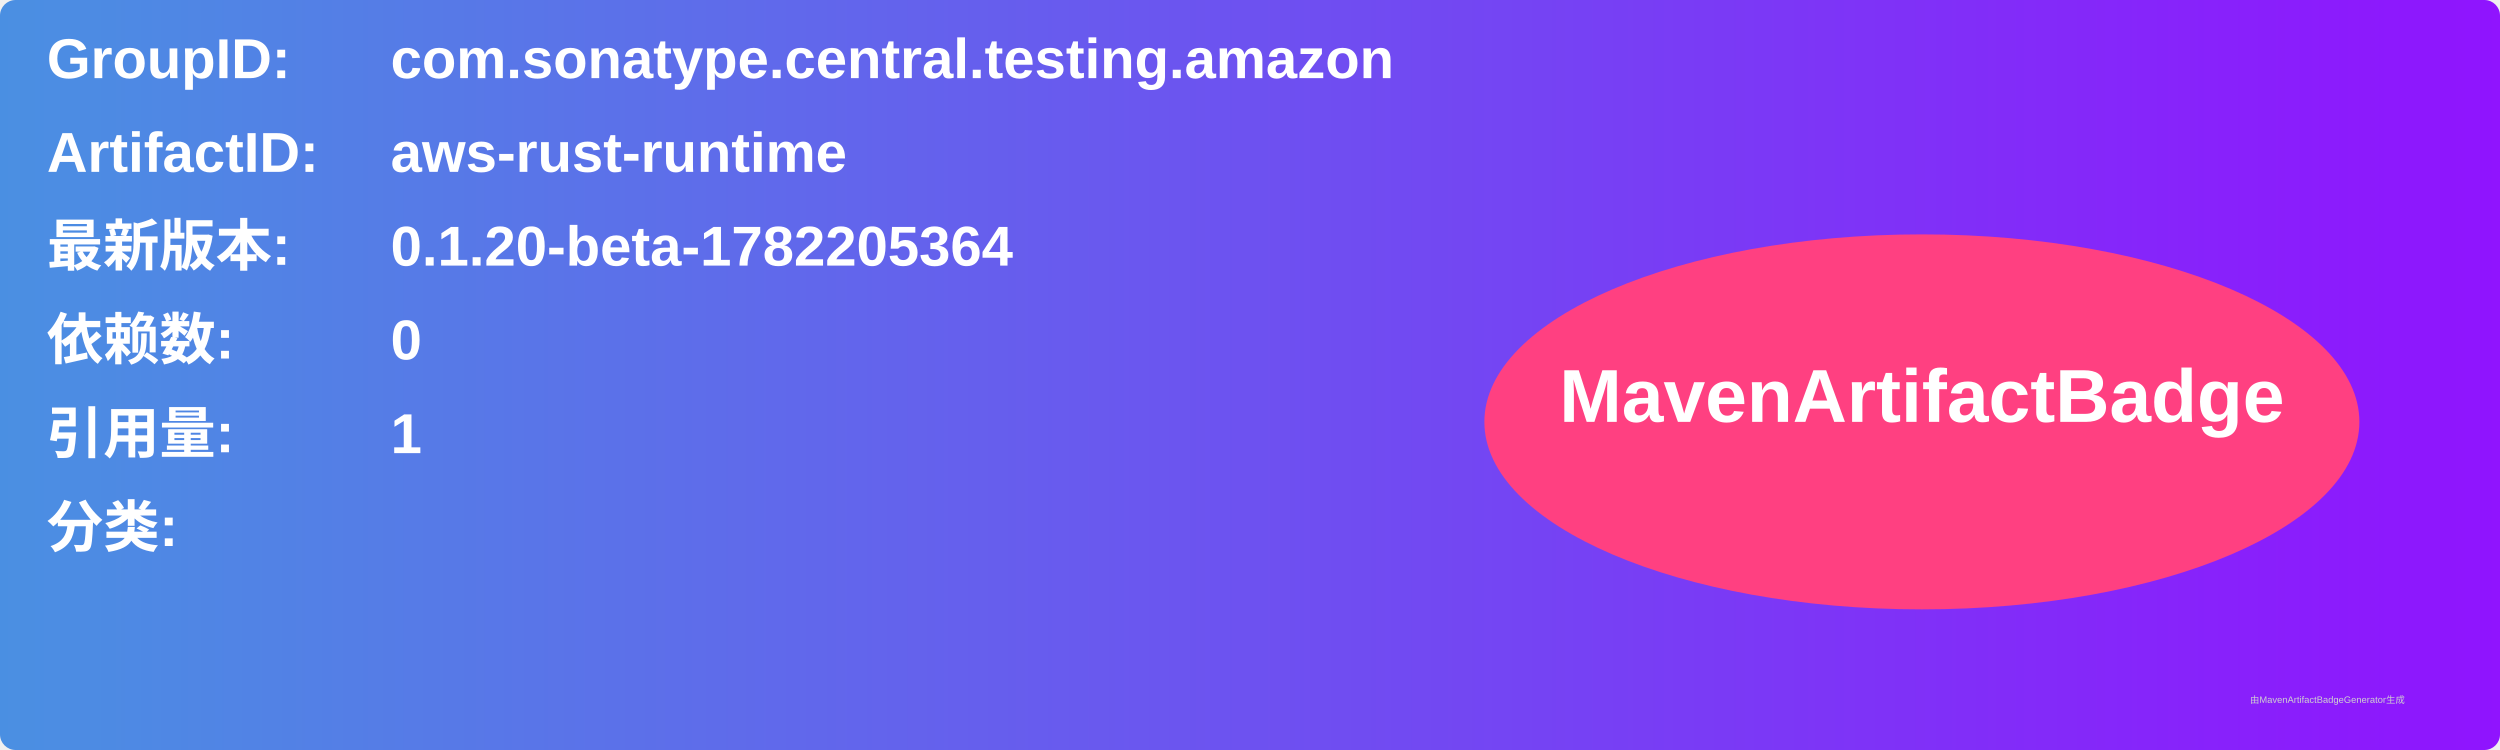
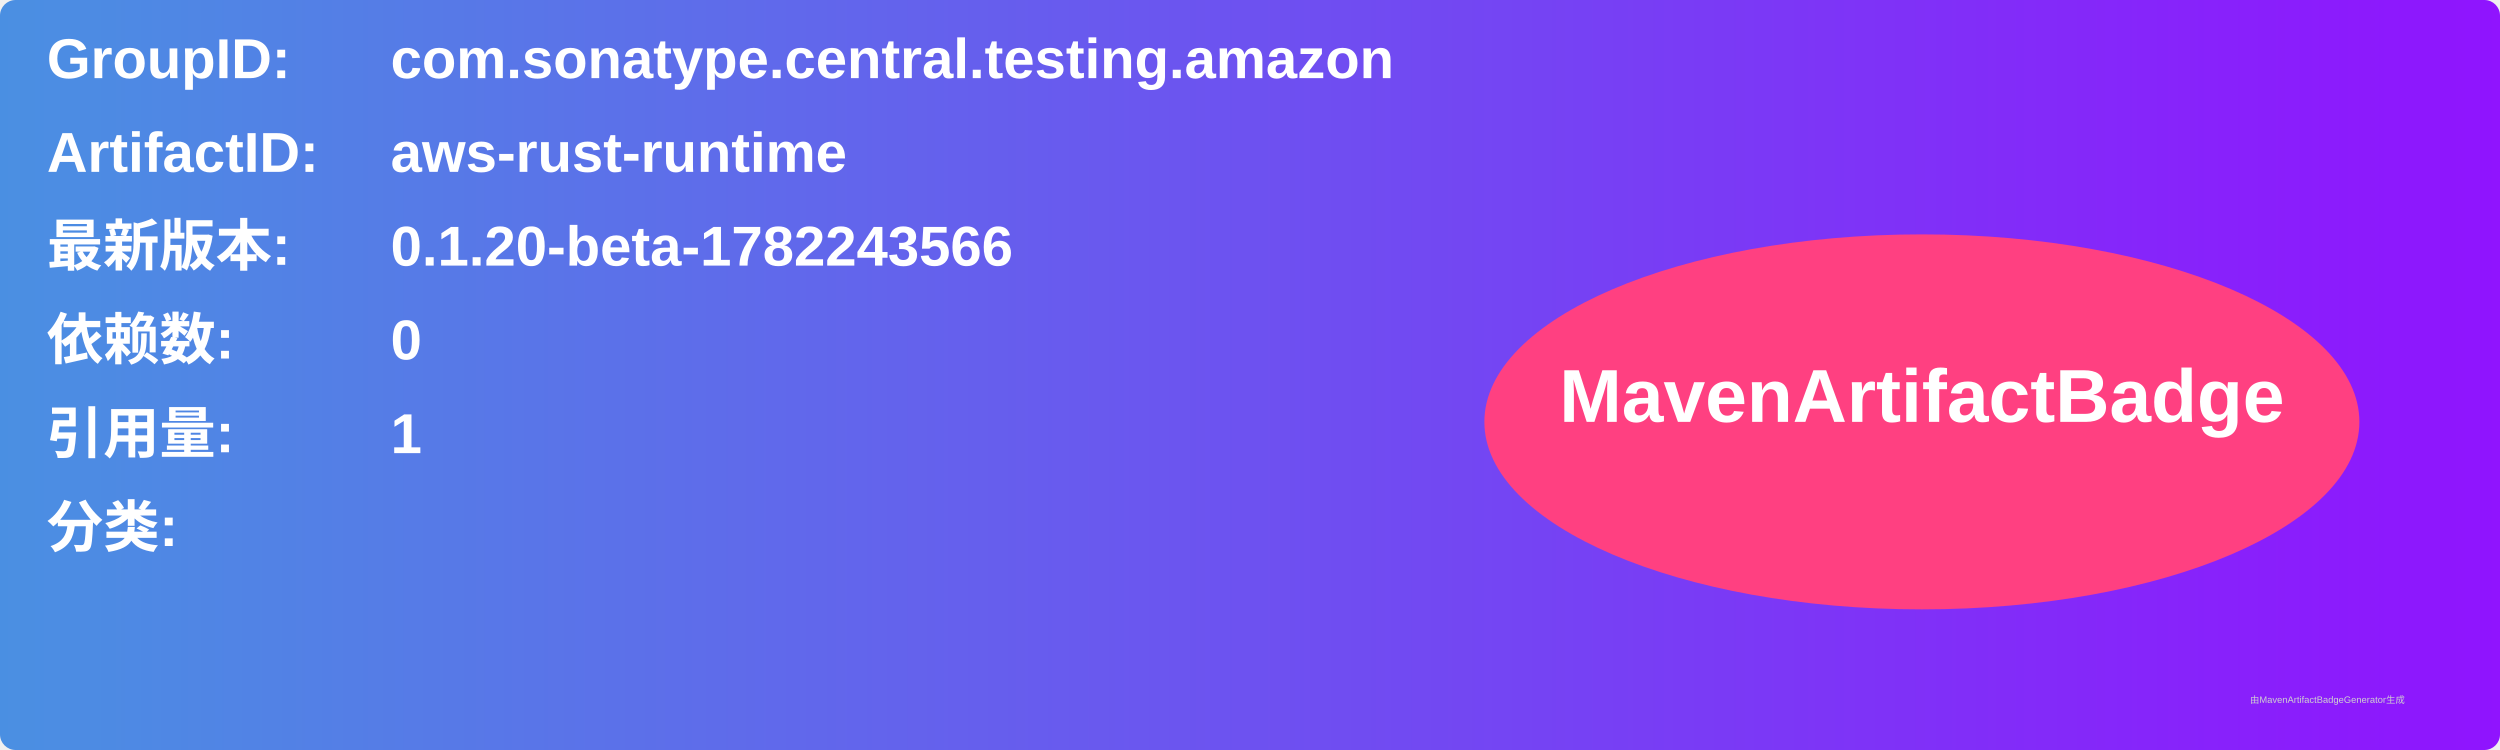
<svg xmlns="http://www.w3.org/2000/svg" width="800" height="240" viewBox="0 0 800 240">
  <linearGradient id="grad" x1="0%" y1="0%" x2="100%" y2="0%">
    <stop offset="0%" stop-color="#4a90e2" />
    <stop offset="100%" stop-color="#9013fe" />
  </linearGradient>
  <rect width="100%" height="100%" rx="5" ry="5" fill="url(#grad)" />
  <g transform="translate(15, 15)">
    <text x="0" y="10" font-family="Arial" font-size="18" fill="white" font-weight="bold" width="260">GroupID:</text>
    <text x="110" y="10" font-family="Arial" font-size="18" fill="white" font-weight="bold" width="460">com.sonatype.central.testing.amazon</text>
    <text x="0" y="40" font-family="Arial" font-size="18" fill="white" font-weight="bold" width="260">ArtifactID:</text>
    <text x="110" y="40" font-family="Arial" font-size="18" fill="white" font-weight="bold" width="460">aws-rust-runtime</text>
    <text x="0" y="70" font-family="Arial" font-size="18" fill="white" font-weight="bold">最新版本:</text>
    <text x="110" y="70" font-family="Arial" font-size="18" fill="white" font-weight="bold">
-       <tspan font-weight="bold">0.1.20-beta-1782205364</tspan>
+       <tspan font-weight="bold">0.1.20-beta-1782243566</tspan>
    </text>
    <text x="0" y="100" font-family="Arial" font-size="18" fill="white" font-weight="bold">依赖数: </text>
    <text x="110" y="100" font-family="Arial" font-size="18" fill="white">
      <tspan font-weight="bold">0</tspan>
    </text>
    <text x="0" y="130" font-family="Arial" font-size="18" fill="white" font-weight="bold">引用量: </text>
    <text x="110" y="130" font-family="Arial" font-size="18" fill="white">
      <tspan font-weight="bold">1</tspan>
    </text>
    <text x="0" y="160" font-family="Arial" font-size="18" fill="white" font-weight="bold">分类:</text>
    <text x="10" y="190" font-family="Arial" font-size="10" fill="white">
      <tspan font-weight="bold" />
    </text>
    <ellipse cx="600" cy="120" rx="140" ry="60" fill="#ff4081" />
    <text x="600" y="120" text-anchor="middle" font-family="Arial" font-size="24" fill="white" font-weight="bold">MavenArtifactBadge</text>
  </g>
  <text x="720" y="225" font-family="Arial" font-size="3" fill="#d0d0d0">由MavenArtifactBadgeGenerator生成</text>
</svg>
